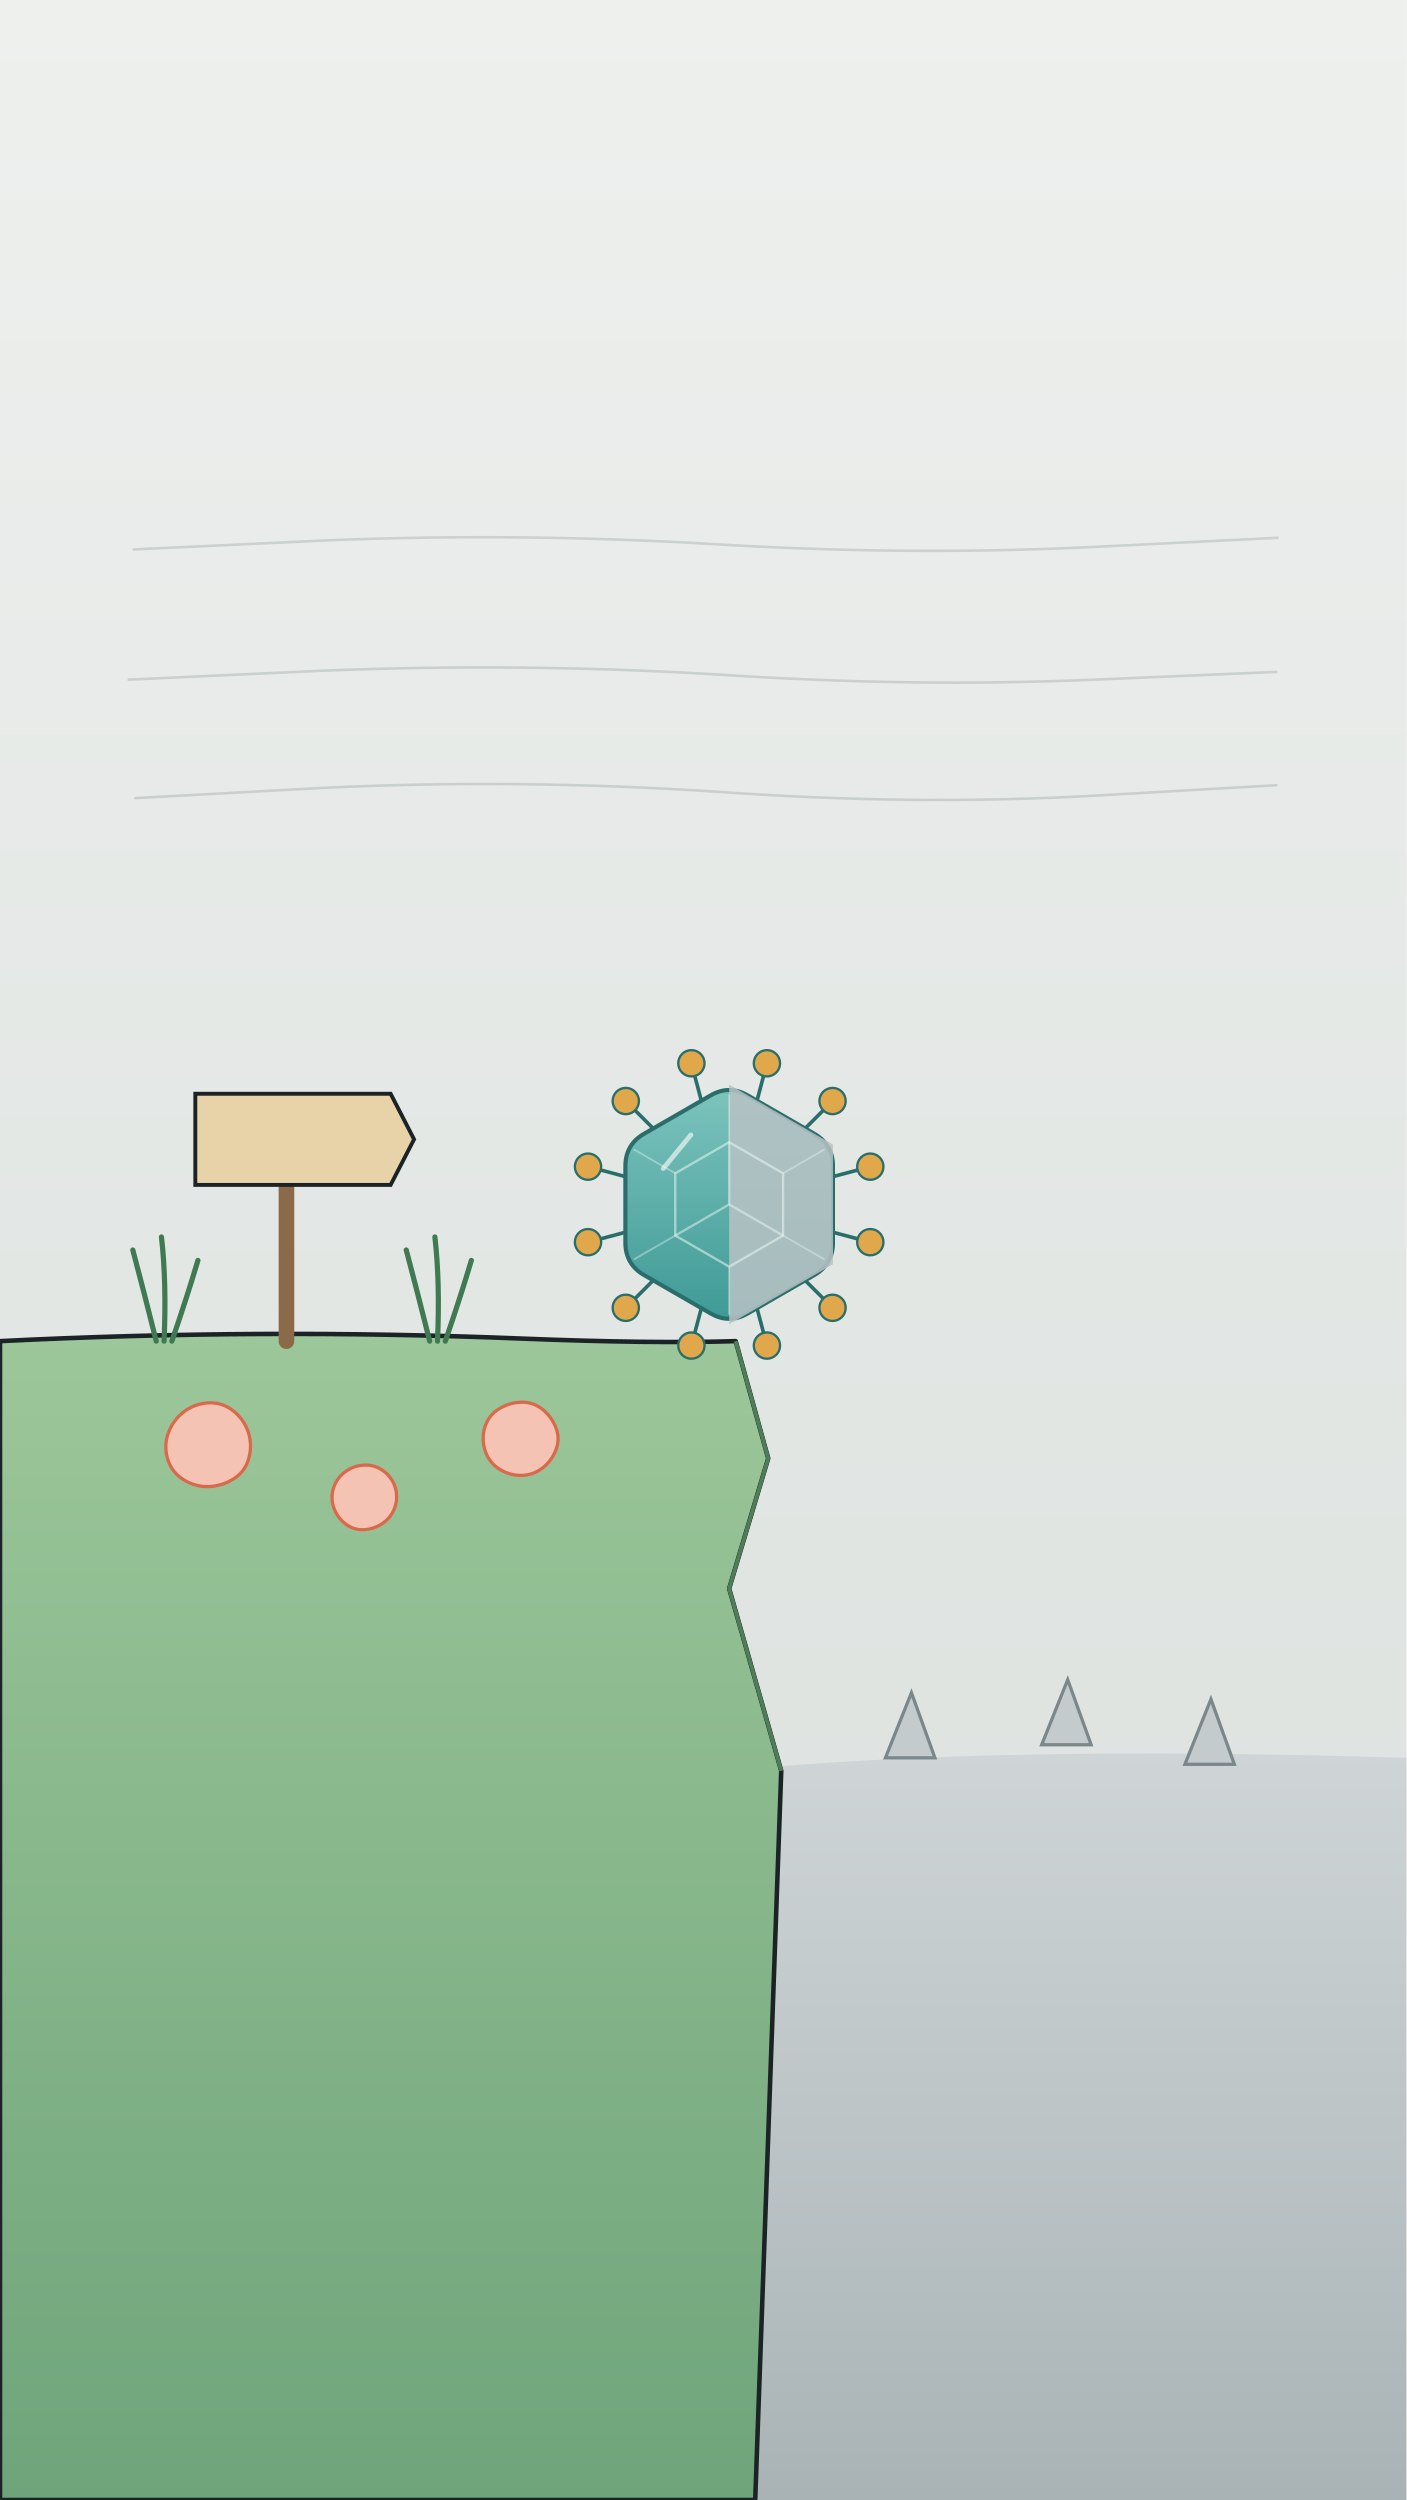
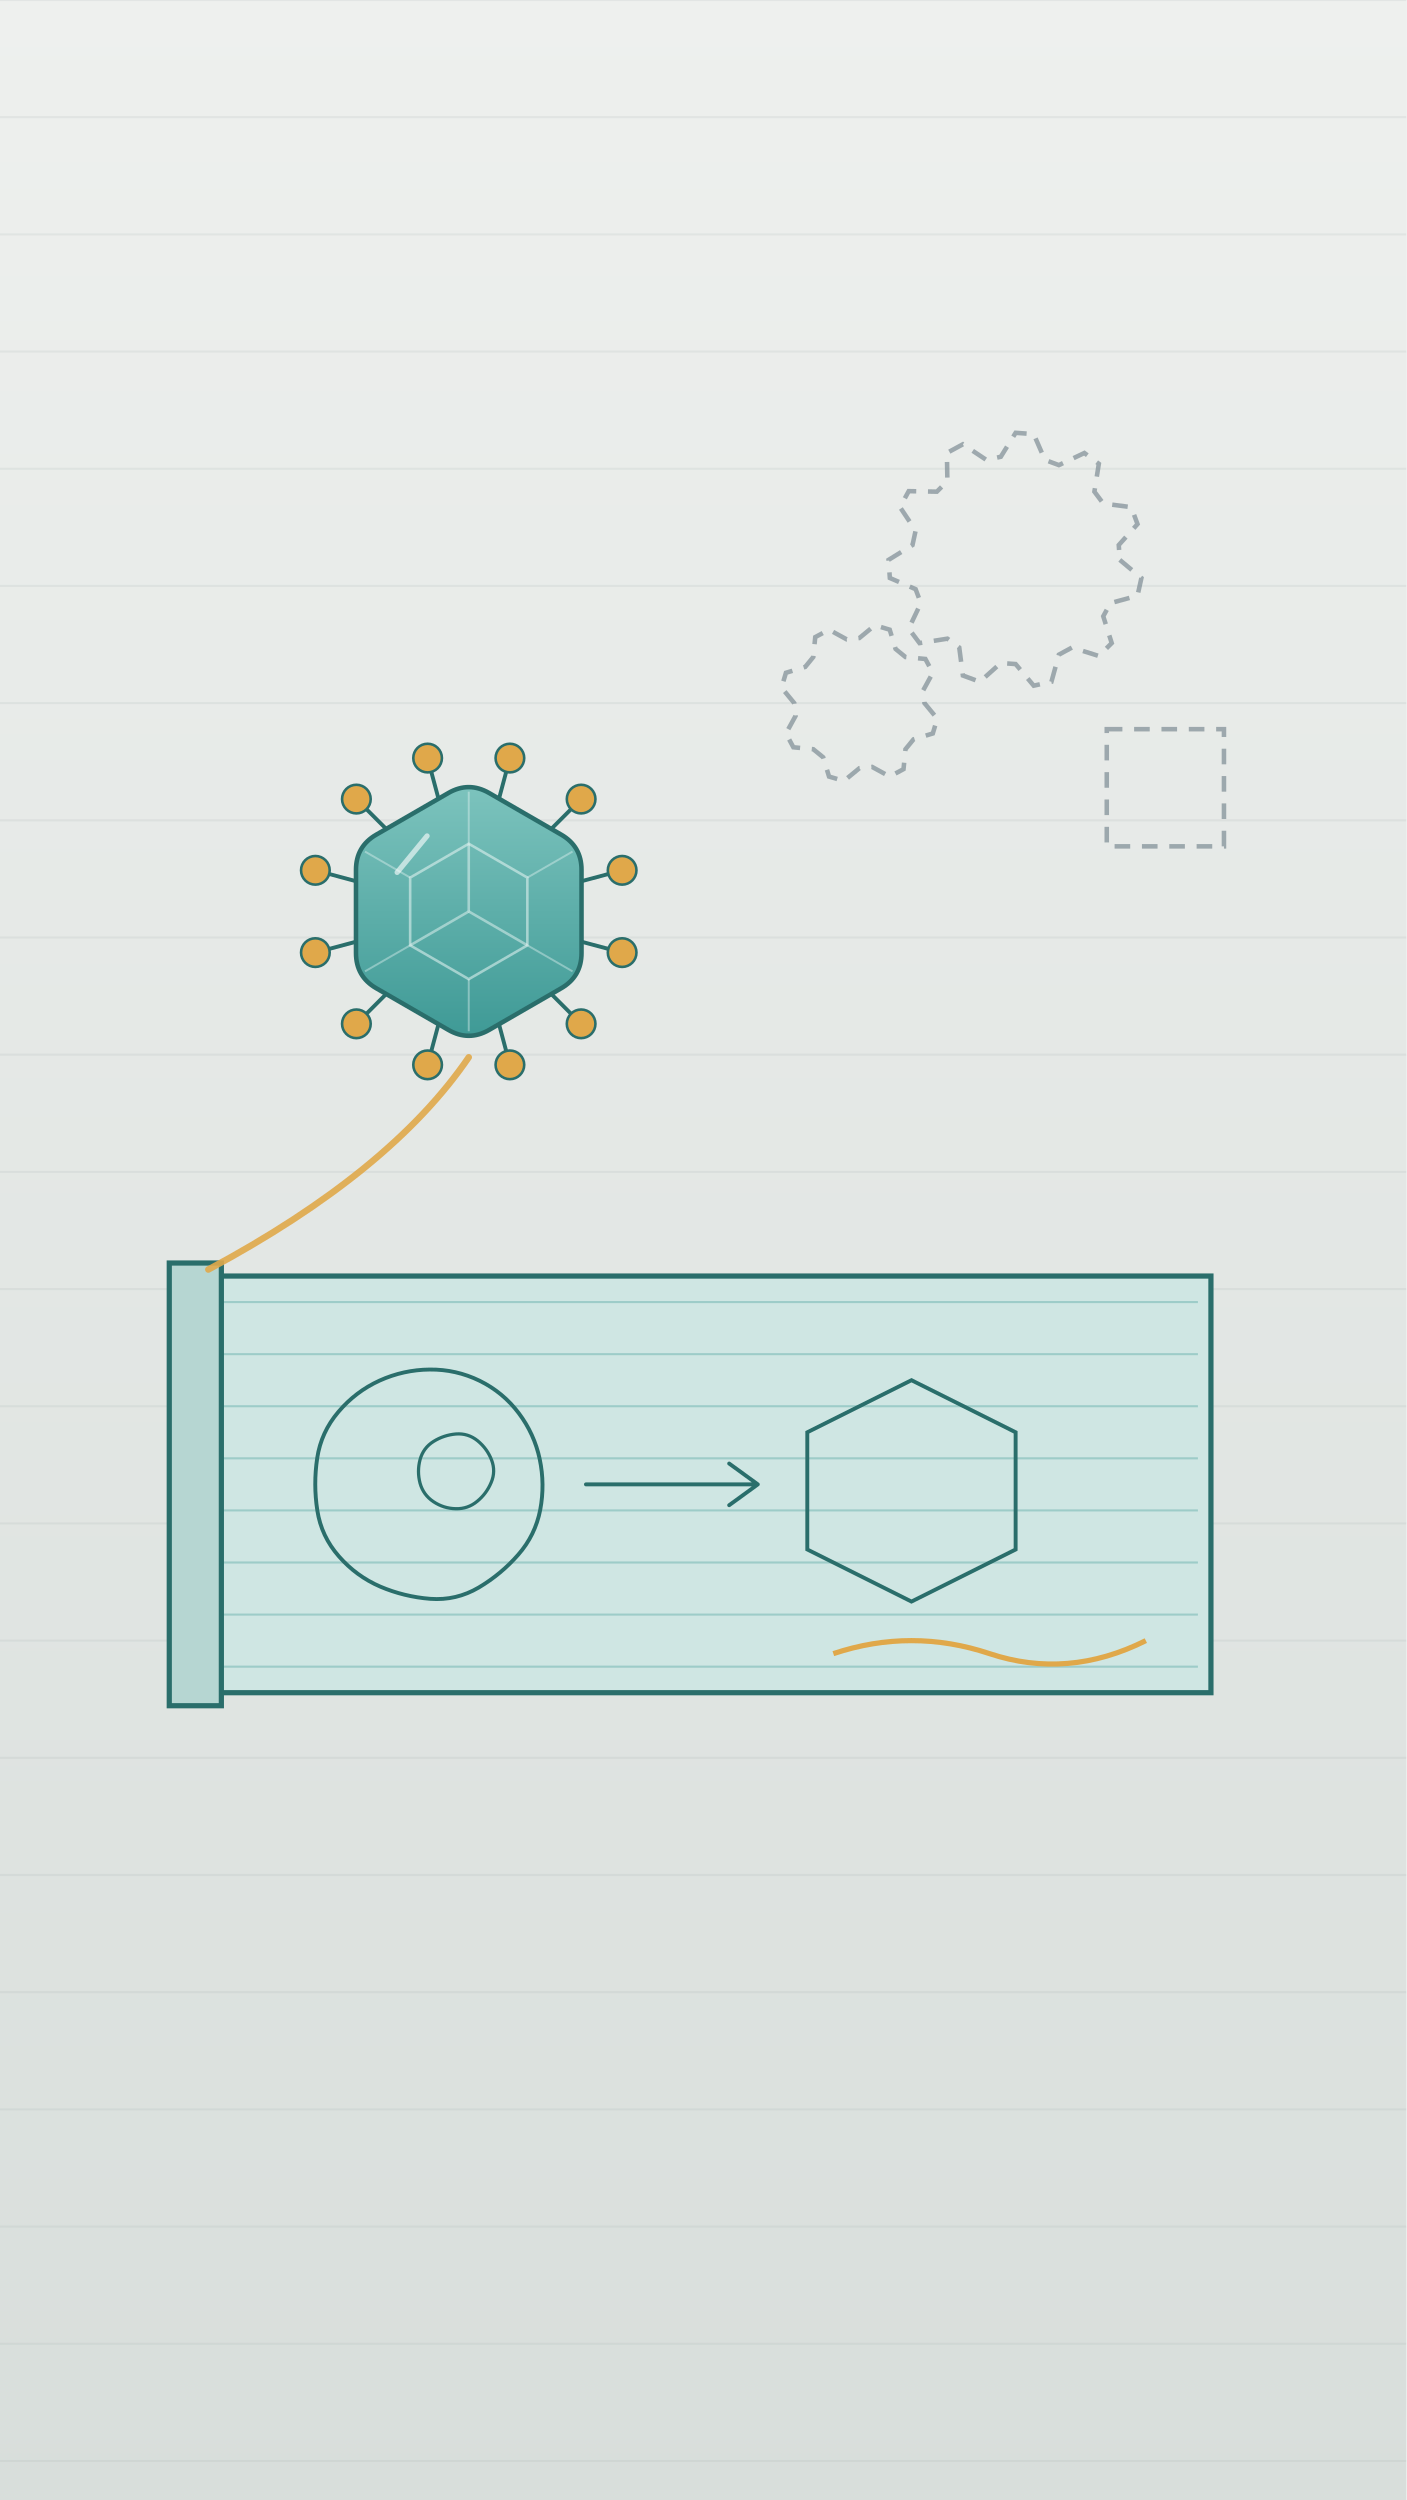
<svg xmlns="http://www.w3.org/2000/svg" viewBox="0 0 1080 1920" width="1080" height="1920">
  <defs>
-     <linearGradient id="u22bg" x1="0" y1="0" x2="0" y2="1">
+     <linearGradient id="u23bg" x1="0" y1="0" x2="0" y2="1">
      <stop offset="0" stop-color="#eef0ee" />
      <stop offset="1" stop-color="#d8dedb" />
    </linearGradient>
-     <linearGradient id="u22vg" x1="0" y1="0" x2="0" y2="1">
+     <linearGradient id="u23vg" x1="0" y1="0" x2="0" y2="1">
      <stop offset="0" stop-color="#7cc3bd" />
      <stop offset="1" stop-color="#3f9a96" />
    </linearGradient>
-     <linearGradient id="u22gg" x1="0" y1="0" x2="0" y2="1">
+     <linearGradient id="u23gg" x1="0" y1="0" x2="0" y2="1">
      <stop offset="0" stop-color="#c9d0d2" />
      <stop offset="1" stop-color="#7b878b" />
    </linearGradient>
-     <radialGradient id="u22cg" cx=".45" cy=".4" r=".6">
+     <radialGradient id="u23cg" cx=".45" cy=".4" r=".6">
      <stop offset="0" stop-color="#fbe3da" />
      <stop offset="1" stop-color="#f4c3b4" />
    </radialGradient>
-     <radialGradient id="u22glow">
+     <radialGradient id="u23glow">
      <stop offset="0" stop-color="#fff3c9" stop-opacity=".95" />
      <stop offset="1" stop-color="#fff3c9" stop-opacity="0" />
    </radialGradient>
-     <linearGradient id="u22land" x1="0" y1="0" x2="0" y2="1">
-       <stop offset="0" stop-color="#9cc79a" />
-       <stop offset="1" stop-color="#6fa47a" />
-     </linearGradient>
-     <linearGradient id="u22void" x1="0" y1="0" x2="0" y2="1">
-       <stop offset="0" stop-color="#cfd5d6" />
-       <stop offset="1" stop-color="#a9b3b6" />
-     </linearGradient>
  </defs>
-   <rect x="0" y="0" width="1080" height="1920" fill="url(#u22bg)" />
-   <path d="M102 422 L251 415 Q400 409 550 418 Q700 427 841 420 L982 413" fill="none" stroke="#9aa7a6" stroke-width="2" opacity=".4" />
-   <path d="M98 522 L250 515 Q402 509 551 518 Q700 528 840 522 L981 516" fill="none" stroke="#9aa7a6" stroke-width="2" opacity=".4" />
-   <path d="M103 613 L250 605 Q397 598 550 608 Q702 619 842 611 L981 603" fill="none" stroke="#9aa7a6" stroke-width="2" opacity=".4" />
-   <path d="M560 1360 Q760 1340 1080 1350 L1080 1920 L560 1920 Z" fill="url(#u22void)" />
-   <path d="M680 1350 L700 1300 L718 1350 Z" fill="#c4cbcd" stroke="#7b878b" stroke-width="2.5" />
-   <path d="M800 1340 L820 1290 L838 1340 Z" fill="#c4cbcd" stroke="#7b878b" stroke-width="2.5" />
-   <path d="M910 1355 L930 1305 L948 1355 Z" fill="#c4cbcd" stroke="#7b878b" stroke-width="2.5" />
-   <path d="M0 1030 Q200 1020 400 1028 Q500 1032 565 1030 L590 1120 L560 1220 L600 1360 L580 1920 L0 1920 Z" fill="url(#u22land)" stroke="#1c2326" stroke-width="3.5" stroke-linejoin="round" />
-   <path d="M565 1030 L590 1120 L560 1220 L600 1360" fill="none" stroke="#4f7d5a" stroke-width="3" />
-   <path d="M190.7 1100.0 Q193.9 1110.0 191.0 1120.2 Q188.1 1130.4 179.2 1135.9 Q170.2 1141.4 159.9 1141.7 Q149.6 1141.9 140.7 1136.2 Q131.7 1130.5 128.7 1120.3 Q125.7 1110.0 129.4 1100.2 Q133.1 1090.5 141.3 1084.2 Q149.6 1078.0 160.2 1077.4 Q170.7 1076.9 179.1 1083.5 Q187.4 1090.1 190.7 1100.0 Z" fill="#f4c3b4" stroke="#d9694a" stroke-width="2.5" />
-   <path d="M303.5 1142.3 Q305.8 1150.0 303.3 1157.5 Q300.7 1165.0 294.3 1169.6 Q287.9 1174.2 279.8 1174.8 Q271.8 1175.3 265.3 1170.3 Q258.9 1165.4 256.3 1157.7 Q253.7 1150.0 256.3 1142.3 Q258.9 1134.7 265.5 1130.1 Q272.0 1125.4 280.1 1125.2 Q288.1 1124.9 294.6 1129.8 Q301.1 1134.6 303.5 1142.3 Z" fill="#f4c3b4" stroke="#d9694a" stroke-width="2.5" />
-   <path d="M426.9 1096.4 Q430.3 1105.0 426.9 1113.6 Q423.6 1122.1 416.4 1127.6 Q409.1 1133.1 400.0 1133.1 Q390.9 1133.1 383.1 1128.0 Q375.4 1122.9 372.5 1113.9 Q369.7 1105.0 372.4 1096.0 Q375.2 1087.0 383.1 1082.1 Q391.0 1077.2 400.1 1076.9 Q409.2 1076.6 416.4 1082.2 Q423.6 1087.9 426.9 1096.4 Z" fill="#f4c3b4" stroke="#d9694a" stroke-width="2.5" />
-   <g id="mv-sway-grass-1" data-pivot="127 1030">
-     <path d="M120 1030 Q110 990 102 960 M126 1030 Q128 985 124 950 M132 1030 Q144 995 152 968" fill="none" stroke="#3f7a52" stroke-width="4" stroke-linecap="round" />
+   <rect x="0" y="0" width="1080" height="1920" fill="url(#u23bg)" />
+   <path d="M0 0 L1080 0" stroke="#9aa7a6" stroke-width="1.6" opacity="0.15" />
+   <path d="M0 90 L1080 90" stroke="#9aa7a6" stroke-width="1.6" opacity="0.15" />
+   <path d="M0 180 L1080 180" stroke="#9aa7a6" stroke-width="1.6" opacity="0.15" />
+   <path d="M0 270 L1080 270" stroke="#9aa7a6" stroke-width="1.6" opacity="0.15" />
+   <path d="M0 360 L1080 360" stroke="#9aa7a6" stroke-width="1.6" opacity="0.15" />
+   <path d="M0 450 L1080 450" stroke="#9aa7a6" stroke-width="1.6" opacity="0.15" />
+   <path d="M0 540 L1080 540" stroke="#9aa7a6" stroke-width="1.6" opacity="0.15" />
+   <path d="M0 630 L1080 630" stroke="#9aa7a6" stroke-width="1.6" opacity="0.15" />
+   <path d="M0 720 L1080 720" stroke="#9aa7a6" stroke-width="1.6" opacity="0.15" />
+   <path d="M0 810 L1080 810" stroke="#9aa7a6" stroke-width="1.6" opacity="0.15" />
+   <path d="M0 900 L1080 900" stroke="#9aa7a6" stroke-width="1.6" opacity="0.15" />
+   <path d="M0 990 L1080 990" stroke="#9aa7a6" stroke-width="1.6" opacity="0.15" />
+   <path d="M0 1080 L1080 1080" stroke="#9aa7a6" stroke-width="1.6" opacity="0.15" />
+   <path d="M0 1170 L1080 1170" stroke="#9aa7a6" stroke-width="1.6" opacity="0.15" />
+   <path d="M0 1260 L1080 1260" stroke="#9aa7a6" stroke-width="1.6" opacity="0.15" />
+   <path d="M0 1350 L1080 1350" stroke="#9aa7a6" stroke-width="1.6" opacity="0.15" />
+   <path d="M0 1440 L1080 1440" stroke="#9aa7a6" stroke-width="1.6" opacity="0.15" />
+   <path d="M0 1530 L1080 1530" stroke="#9aa7a6" stroke-width="1.6" opacity="0.15" />
+   <path d="M0 1620 L1080 1620" stroke="#9aa7a6" stroke-width="1.6" opacity="0.15" />
+   <path d="M0 1710 L1080 1710" stroke="#9aa7a6" stroke-width="1.6" opacity="0.15" />
+   <path d="M0 1800 L1080 1800" stroke="#9aa7a6" stroke-width="1.6" opacity="0.15" />
+   <path d="M0 1890 L1080 1890" stroke="#9aa7a6" stroke-width="1.6" opacity="0.15" />
+   <g id="missing-machinery-gear">
+     <path d="M860.0 430.0 L876.6 443.9 L873.6 457.5 L852.8 463.2 L847.3 473.3 L853.8 493.9 L843.9 503.8 L823.3 497.3 L813.2 502.8 L807.5 523.6 L793.9 526.6 L780.0 510.0 L768.6 509.2 L752.5 523.6 L739.5 518.8 L736.7 497.3 L727.6 490.5 L706.2 493.9 L697.9 482.8 L707.2 463.2 L703.2 452.5 L683.4 443.9 L682.4 430.0 L700.8 418.6 L703.2 407.5 L691.2 389.5 L697.9 377.2 L719.5 377.6 L727.6 369.5 L727.2 347.9 L739.5 341.2 L757.5 353.2 L768.6 350.8 L780.0 332.4 L793.9 333.4 L802.5 353.2 L813.2 357.2 L832.8 347.9 L843.9 356.2 L840.5 377.6 L847.3 386.7 L868.8 389.5 L873.6 402.5 L859.2 418.6 Z" fill="none" stroke="#6b7c85" stroke-width="3.5" stroke-dasharray="12 9" opacity=".6" />
+     <path d="M710.0 540.0 L719.8 551.9 L716.4 563.3 L701.6 567.8 L695.4 575.4 L693.9 590.7 L683.3 596.4 L669.8 589.0 L660.0 590.0 L648.1 599.8 L636.7 596.4 L632.2 581.6 L624.6 575.4 L609.3 573.9 L603.6 563.3 L611.0 549.8 L610.0 540.0 L600.2 528.1 L603.6 516.7 L618.4 512.2 L624.6 504.6 L626.1 489.3 L636.7 483.6 L650.2 491.0 L660.0 490.0 L671.9 480.2 L683.3 483.6 L687.8 498.4 L695.4 504.6 L710.7 506.1 L716.4 516.7 L709.0 530.2 Z" fill="none" stroke="#6b7c85" stroke-width="3.5" stroke-dasharray="12 9" opacity=".6" />
+     <path d="M850 560 L940 560 L940 650 L850 650 Z" fill="none" stroke="#6b7c85" stroke-width="3.5" stroke-dasharray="12 9" opacity=".6" />
  </g>
-   <g id="mv-sway-grass-2" data-pivot="337 1030">
-     <path d="M330 1030 Q320 990 312 960 M336 1030 Q338 985 334 950 M342 1030 Q354 995 362 968" fill="none" stroke="#3f7a52" stroke-width="4" stroke-linecap="round" />
+   <g id="mv-core-spin-virus-capsid" data-per="20" data-pivot="360 700">
+     <path d="M443.1 722.3 L477.8 731.6" stroke="#2a6e6b" stroke-width="3.0" stroke-linecap="round" />
+     <circle cx="477.8" cy="731.6" r="11.0" fill="#e0a84a" stroke="#2a6e6b" stroke-width="2.0" />
+     <path d="M420.8 760.8 L446.3 786.3" stroke="#2a6e6b" stroke-width="3.0" stroke-linecap="round" />
+     <circle cx="446.3" cy="786.3" r="11.0" fill="#e0a84a" stroke="#2a6e6b" stroke-width="2.0" />
+     <path d="M382.3 783.1 L391.6 817.8" stroke="#2a6e6b" stroke-width="3.0" stroke-linecap="round" />
+     <circle cx="391.6" cy="817.8" r="11.0" fill="#e0a84a" stroke="#2a6e6b" stroke-width="2.0" />
+     <path d="M337.7 783.1 L328.4 817.8" stroke="#2a6e6b" stroke-width="3.0" stroke-linecap="round" />
+     <circle cx="328.4" cy="817.8" r="11.0" fill="#e0a84a" stroke="#2a6e6b" stroke-width="2.0" />
+     <path d="M299.2 760.8 L273.7 786.3" stroke="#2a6e6b" stroke-width="3.0" stroke-linecap="round" />
+     <circle cx="273.7" cy="786.3" r="11.0" fill="#e0a84a" stroke="#2a6e6b" stroke-width="2.0" />
+     <path d="M276.9 722.3 L242.2 731.6" stroke="#2a6e6b" stroke-width="3.0" stroke-linecap="round" />
+     <circle cx="242.2" cy="731.6" r="11.0" fill="#e0a84a" stroke="#2a6e6b" stroke-width="2.0" />
+     <path d="M276.9 677.7 L242.2 668.4" stroke="#2a6e6b" stroke-width="3.0" stroke-linecap="round" />
+     <circle cx="242.2" cy="668.4" r="11.0" fill="#e0a84a" stroke="#2a6e6b" stroke-width="2.0" />
+     <path d="M299.2 639.2 L273.7 613.7" stroke="#2a6e6b" stroke-width="3.0" stroke-linecap="round" />
+     <circle cx="273.7" cy="613.7" r="11.0" fill="#e0a84a" stroke="#2a6e6b" stroke-width="2.0" />
+     <path d="M337.7 616.9 L328.4 582.2" stroke="#2a6e6b" stroke-width="3.0" stroke-linecap="round" />
+     <circle cx="328.4" cy="582.2" r="11.0" fill="#e0a84a" stroke="#2a6e6b" stroke-width="2.0" />
+     <path d="M382.3 616.9 L391.6 582.2" stroke="#2a6e6b" stroke-width="3.0" stroke-linecap="round" />
+     <circle cx="391.6" cy="582.2" r="11.0" fill="#e0a84a" stroke="#2a6e6b" stroke-width="2.0" />
+     <path d="M420.8 639.2 L446.3 613.7" stroke="#2a6e6b" stroke-width="3.0" stroke-linecap="round" />
+     <circle cx="446.3" cy="613.7" r="11.0" fill="#e0a84a" stroke="#2a6e6b" stroke-width="2.0" />
+     <path d="M443.1 677.7 L477.8 668.4" stroke="#2a6e6b" stroke-width="3.0" stroke-linecap="round" />
+     <circle cx="477.8" cy="668.4" r="11.0" fill="#e0a84a" stroke="#2a6e6b" stroke-width="2.0" />
+     <path d="M375.6 609.0 L431.0 641.0 Q446.6 650.0 446.6 668.0 L446.6 668.0 L446.6 732.0 Q446.6 750.0 431.0 759.0 L431.0 759.0 L375.6 791.0 Q360.0 800.0 344.4 791.0 L344.4 791.0 L289.0 759.0 Q273.4 750.0 273.4 732.0 L273.4 732.0 L273.4 668.0 Q273.4 650.0 289.0 641.0 L289.0 641.0 L344.4 609.0 Q360.0 600.0 375.6 609.0 Z" fill="url(#u23vg)" stroke="#2a6e6b" stroke-width="3.5" stroke-linejoin="round" />
+     <path d="M360.0 648.0 L405.0 674.0 L405.0 726.0 L360.0 752.0 L315.0 726.0 L315.0 674.0 Z" fill="none" stroke="#e9f6f4" stroke-width="2.0" opacity=".55" />
+     <path d="M360.0 700.0 L360.0 648.0" stroke="#e9f6f4" stroke-width="2.0" opacity=".5" />
+     <path d="M360.0 700.0 L405.0 726.0" stroke="#e9f6f4" stroke-width="2.0" opacity=".5" />
+     <path d="M360.0 700.0 L315.0 726.0" stroke="#e9f6f4" stroke-width="2.0" opacity=".5" />
+     <path d="M360.0 648.0 L360.0 608.0" stroke="#e9f6f4" stroke-width="1.5" opacity=".4" />
+     <path d="M405.0 674.0 L439.7 654.0" stroke="#e9f6f4" stroke-width="1.5" opacity=".4" />
+     <path d="M405.0 726.0 L439.7 746.0" stroke="#e9f6f4" stroke-width="1.5" opacity=".4" />
+     <path d="M360.0 752.0 L360.0 792.0" stroke="#e9f6f4" stroke-width="1.5" opacity=".4" />
+     <path d="M315.0 726.0 L280.3 746.0" stroke="#e9f6f4" stroke-width="1.5" opacity=".4" />
+     <path d="M315.0 674.0 L280.3 654.0" stroke="#e9f6f4" stroke-width="1.5" opacity=".4" />
+     <path d="M305.0 670.0 L328.0 642.0" stroke="#ffffff" stroke-width="4.0" stroke-linecap="round" opacity=".6" />
  </g>
-   <g id="mv-sway-sign-post" data-pivot="220 1030">
-     <path d="M220 1030 L220 860" stroke="#8a6a48" stroke-width="12" stroke-linecap="round" />
-     <path d="M150 840 L300 840 L318 875 L300 910 L150 910 Z" fill="#e8d3a8" stroke="#1c2326" stroke-width="3" />
+   <g id="mv-unroll-blueprint" data-delay=".5" data-dur="1.0">
+     <path d="M150 980 L930 980 L930 1300 L150 1300 Z" fill="#cfe6e3" stroke="#2a6e6b" stroke-width="4" />
+     <path d="M160 1000 L920 1000" stroke="#3f9a96" stroke-width="1.6" opacity="0.35" />
+     <path d="M160 1040 L920 1040" stroke="#3f9a96" stroke-width="1.6" opacity="0.35" />
+     <path d="M160 1080 L920 1080" stroke="#3f9a96" stroke-width="1.6" opacity="0.35" />
+     <path d="M160 1120 L920 1120" stroke="#3f9a96" stroke-width="1.6" opacity="0.35" />
+     <path d="M160 1160 L920 1160" stroke="#3f9a96" stroke-width="1.6" opacity="0.35" />
+     <path d="M160 1200 L920 1200" stroke="#3f9a96" stroke-width="1.6" opacity="0.35" />
+     <path d="M160 1240 L920 1240" stroke="#3f9a96" stroke-width="1.6" opacity="0.35" />
+     <path d="M160 1280 L920 1280" stroke="#3f9a96" stroke-width="1.6" opacity="0.35" />
+     <path d="M414.5 1120.6 Q418.6 1140.0 414.9 1159.5 Q411.1 1179.1 398.0 1194.0 Q385.0 1208.9 367.7 1219.2 Q350.4 1229.4 330.4 1227.9 Q310.3 1226.3 292.0 1218.5 Q273.7 1210.6 260.3 1195.3 Q246.8 1180.0 243.7 1160.0 Q240.6 1140.0 243.6 1119.9 Q246.6 1099.9 259.9 1084.3 Q273.1 1068.7 291.5 1060.3 Q309.9 1052.0 330.0 1051.8 Q350.2 1051.6 368.3 1060.4 Q386.4 1069.3 398.4 1085.3 Q410.4 1101.3 414.5 1120.6 Z" fill="none" stroke="#2a6e6b" stroke-width="3" />
+     <path d="M377.5 1121.2 Q380.9 1130.0 377.2 1138.6 Q373.6 1147.2 366.5 1153.0 Q359.4 1158.9 350.1 1158.7 Q340.7 1158.5 332.9 1153.3 Q325.1 1148.1 322.6 1139.1 Q320.2 1130.0 322.6 1121.0 Q325.1 1111.9 333.0 1107.0 Q340.9 1102.1 350.2 1101.3 Q359.5 1100.6 366.8 1106.5 Q374.1 1112.5 377.5 1121.2 Z" fill="none" stroke="#2a6e6b" stroke-width="2.5" />
+     <path d="M450 1140 L580 1140 M560 1124 L582 1140 L560 1156" fill="none" stroke="#2a6e6b" stroke-width="3" stroke-linecap="round" stroke-linejoin="round" />
+     <path d="M700 1060 L780 1100 L780 1190 L700 1230 L620 1190 L620 1100 Z" fill="none" stroke="#2a6e6b" stroke-width="3" />
+     <path d="M640 1270 Q700 1250 760 1270 Q820 1290 880 1260" fill="none" stroke="#e0a84a" stroke-width="4" />
  </g>
-   <g id="mv-teeter-virus-capsid" data-deg="8" data-dur="3">
-     <path d="M636.4 945.5 L668.4 954.0" stroke="#2a6e6b" stroke-width="2.8" stroke-linecap="round" />
-     <circle cx="668.4" cy="954.0" r="10.1" fill="#e0a84a" stroke="#2a6e6b" stroke-width="1.8" />
-     <path d="M615.9 980.9 L639.4 1004.4" stroke="#2a6e6b" stroke-width="2.8" stroke-linecap="round" />
-     <circle cx="639.4" cy="1004.4" r="10.1" fill="#e0a84a" stroke="#2a6e6b" stroke-width="1.8" />
-     <path d="M580.5 1001.4 L589.0 1033.4" stroke="#2a6e6b" stroke-width="2.8" stroke-linecap="round" />
-     <circle cx="589.0" cy="1033.4" r="10.1" fill="#e0a84a" stroke="#2a6e6b" stroke-width="1.8" />
-     <path d="M539.5 1001.4 L531.0 1033.4" stroke="#2a6e6b" stroke-width="2.8" stroke-linecap="round" />
-     <circle cx="531.0" cy="1033.4" r="10.1" fill="#e0a84a" stroke="#2a6e6b" stroke-width="1.8" />
-     <path d="M504.1 980.9 L480.6 1004.4" stroke="#2a6e6b" stroke-width="2.8" stroke-linecap="round" />
-     <circle cx="480.6" cy="1004.4" r="10.1" fill="#e0a84a" stroke="#2a6e6b" stroke-width="1.8" />
-     <path d="M483.6 945.5 L451.6 954.0" stroke="#2a6e6b" stroke-width="2.8" stroke-linecap="round" />
-     <circle cx="451.6" cy="954.0" r="10.1" fill="#e0a84a" stroke="#2a6e6b" stroke-width="1.8" />
-     <path d="M483.6 904.5 L451.6 896.0" stroke="#2a6e6b" stroke-width="2.8" stroke-linecap="round" />
-     <circle cx="451.6" cy="896.0" r="10.1" fill="#e0a84a" stroke="#2a6e6b" stroke-width="1.8" />
-     <path d="M504.1 869.1 L480.6 845.6" stroke="#2a6e6b" stroke-width="2.8" stroke-linecap="round" />
-     <circle cx="480.6" cy="845.6" r="10.1" fill="#e0a84a" stroke="#2a6e6b" stroke-width="1.8" />
-     <path d="M539.5 848.6 L531.0 816.6" stroke="#2a6e6b" stroke-width="2.8" stroke-linecap="round" />
-     <circle cx="531.0" cy="816.6" r="10.1" fill="#e0a84a" stroke="#2a6e6b" stroke-width="1.8" />
-     <path d="M580.5 848.6 L589.0 816.6" stroke="#2a6e6b" stroke-width="2.8" stroke-linecap="round" />
-     <circle cx="589.0" cy="816.6" r="10.1" fill="#e0a84a" stroke="#2a6e6b" stroke-width="1.8" />
-     <path d="M615.9 869.1 L639.4 845.6" stroke="#2a6e6b" stroke-width="2.8" stroke-linecap="round" />
-     <circle cx="639.4" cy="845.6" r="10.1" fill="#e0a84a" stroke="#2a6e6b" stroke-width="1.8" />
-     <path d="M636.4 904.5 L668.4 896.0" stroke="#2a6e6b" stroke-width="2.8" stroke-linecap="round" />
-     <circle cx="668.4" cy="896.0" r="10.1" fill="#e0a84a" stroke="#2a6e6b" stroke-width="1.8" />
-     <path d="M574.3 841.3 L625.3 870.7 Q639.7 879.0 639.7 895.6 L639.7 895.6 L639.7 954.4 Q639.7 971.0 625.3 979.3 L625.3 979.3 L574.3 1008.7 Q560.0 1017.0 545.7 1008.7 L545.7 1008.7 L494.7 979.3 Q480.3 971.0 480.3 954.4 L480.3 954.4 L480.3 895.6 Q480.3 879.0 494.7 870.7 L494.7 870.7 L545.7 841.3 Q560.0 833.0 574.3 841.3 Z" fill="url(#u22vg)" stroke="#2a6e6b" stroke-width="3.2" stroke-linejoin="round" />
-     <path d="M560.0 833.0 L639.7 879.0 L639.7 971.0 L560.0 1017.0 Z" fill="#b9c2c4" opacity=".85" />
-     <path d="M560.0 877.2 L601.4 901.1 L601.4 948.9 L560.0 972.8 L518.6 948.9 L518.6 901.1 Z" fill="none" stroke="#e9f6f4" stroke-width="1.8" opacity=".55" />
-     <path d="M560.0 925.0 L560.0 877.2" stroke="#e9f6f4" stroke-width="1.8" opacity=".5" />
-     <path d="M560.0 925.0 L601.4 948.9" stroke="#e9f6f4" stroke-width="1.8" opacity=".5" />
-     <path d="M560.0 925.0 L518.6 948.9" stroke="#e9f6f4" stroke-width="1.8" opacity=".5" />
-     <path d="M560.0 877.2 L560.0 840.4" stroke="#e9f6f4" stroke-width="1.4" opacity=".4" />
-     <path d="M601.4 901.1 L633.3 882.7" stroke="#e9f6f4" stroke-width="1.4" opacity=".4" />
-     <path d="M601.4 948.9 L633.3 967.3" stroke="#e9f6f4" stroke-width="1.4" opacity=".4" />
-     <path d="M560.0 972.8 L560.0 1009.6" stroke="#e9f6f4" stroke-width="1.4" opacity=".4" />
-     <path d="M518.6 948.9 L486.7 967.3" stroke="#e9f6f4" stroke-width="1.4" opacity=".4" />
-     <path d="M518.6 901.1 L486.7 882.7" stroke="#e9f6f4" stroke-width="1.4" opacity=".4" />
-     <path d="M509.4 897.4 L530.6 871.6" stroke="#ffffff" stroke-width="3.7" stroke-linecap="round" opacity=".6" />
-   </g>
+   <path d="M130 970 L170 970 L170 1310 L130 1310 Z" fill="#b6d6d2" stroke="#2a6e6b" stroke-width="4" />
+   <path d="M360 812 Q300 900 160 975" fill="none" stroke="#e0a84a" stroke-width="5" stroke-linecap="round" opacity=".9" />
</svg>
